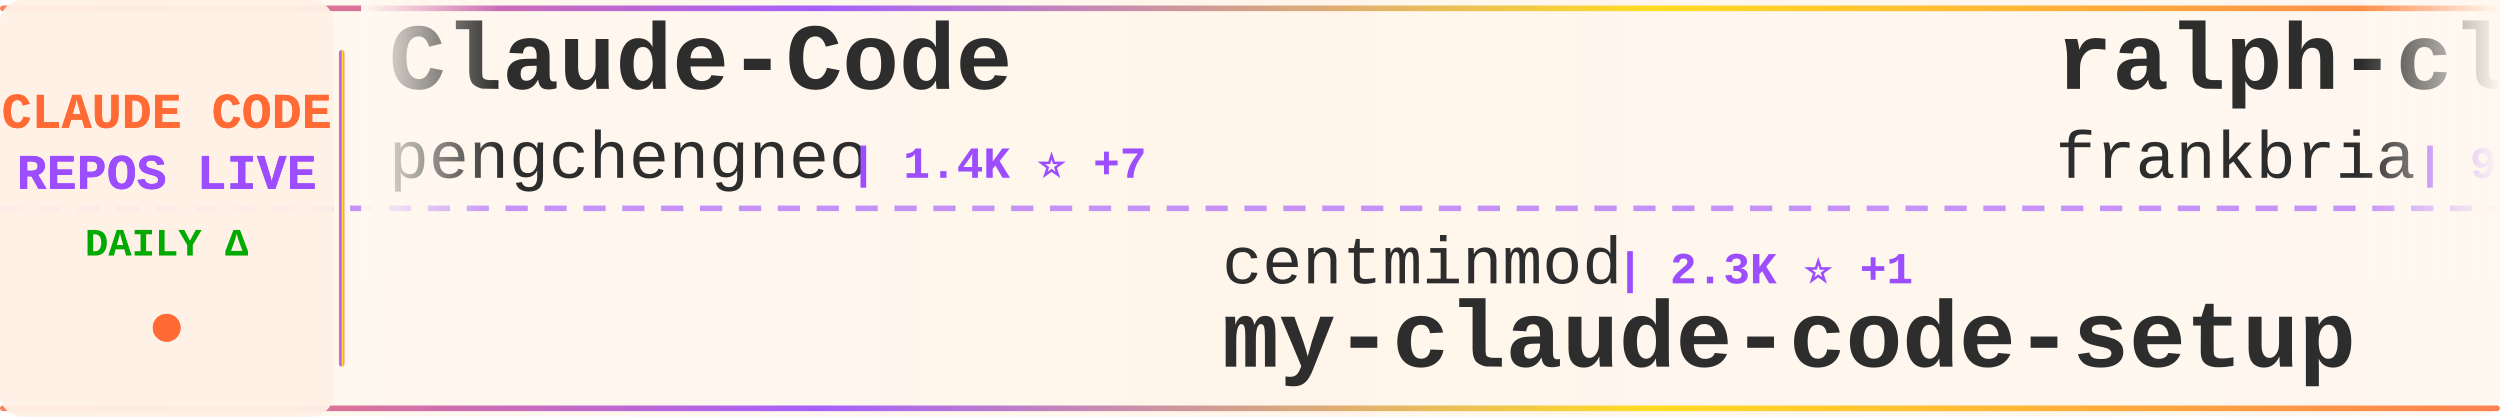
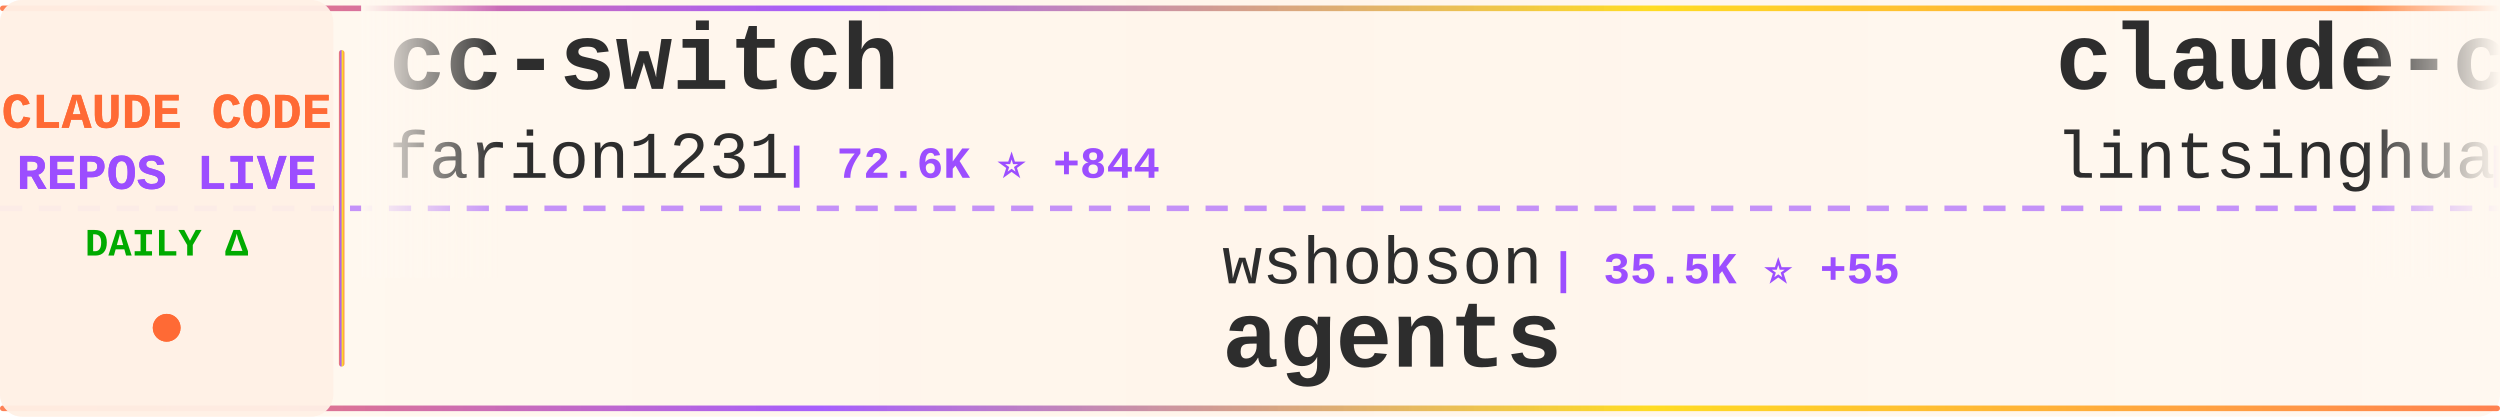
<svg xmlns="http://www.w3.org/2000/svg" width="900" height="150">
  <defs>
    <linearGradient id="tickerBg" x1="0%" y1="0%" x2="100%" y2="0%">
      <stop offset="0%" style="stop-color:#fff8f0;stop-opacity:0.98" />
      <stop offset="50%" style="stop-color:#fff5eb;stop-opacity:1" />
      <stop offset="100%" style="stop-color:#fff8f0;stop-opacity:0.98" />
    </linearGradient>
    <linearGradient id="borderGrad" x1="0%" y1="0%" x2="100%" y2="0%">
      <stop offset="0%" style="stop-color:#FF6B35;stop-opacity:0.85">
        <animate attributeName="stop-opacity" values="0.85;1;0.85" dur="2s" repeatCount="indefinite" />
      </stop>
      <stop offset="33%" style="stop-color:#9C4EFF;stop-opacity:0.9">
        <animate attributeName="stop-opacity" values="0.9;1;0.9" dur="2.2s" repeatCount="indefinite" />
      </stop>
      <stop offset="66%" style="stop-color:#FFD700;stop-opacity:0.85">
        <animate attributeName="stop-opacity" values="0.85;1;0.85" dur="1.8s" repeatCount="indefinite" />
      </stop>
      <stop offset="100%" style="stop-color:#FF6B35;stop-opacity:0.85">
        <animate attributeName="stop-opacity" values="0.85;1;0.85" dur="2s" repeatCount="indefinite" />
      </stop>
    </linearGradient>
    <filter id="textGlow">
      <feGaussianBlur stdDeviation="0.15" result="coloredBlur" />
      <feMerge>
        <feMergeNode in="coloredBlur" />
        <feMergeNode in="SourceGraphic" />
      </feMerge>
    </filter>
    <filter id="metricGlow">
      <feGaussianBlur stdDeviation="0.2" result="coloredBlur" />
      <feMerge>
        <feMergeNode in="coloredBlur" />
        <feMergeNode in="SourceGraphic" />
      </feMerge>
    </filter>
    <linearGradient id="leftFade" x1="0%" y1="0%" x2="100%" y2="0%">
      <stop offset="0%" style="stop-color:#fff8f0;stop-opacity:1" />
      <stop offset="100%" style="stop-color:#fff8f0;stop-opacity:0" />
    </linearGradient>
    <linearGradient id="rightFade" x1="0%" y1="0%" x2="100%" y2="0%">
      <stop offset="0%" style="stop-color:#fff8f0;stop-opacity:0" />
      <stop offset="100%" style="stop-color:#fff8f0;stop-opacity:1" />
    </linearGradient>
  </defs>
  <rect width="900" height="150" fill="url(#tickerBg)" rx="8" />
  <rect x="0" y="2" width="900" height="2" fill="url(#borderGrad)" rx="1" />
  <rect x="0" y="146" width="900" height="2" fill="url(#borderGrad)" rx="1" />
  <line x1="0" y1="75" x2="900" y2="75" stroke="#9C4EFF" stroke-width="2" stroke-dasharray="8 6" opacity="0.6" />
  <rect x="0" y="0" width="120" height="150" fill="#fff0e6" opacity="0.95" rx="8" />
  <text x="60" y="46" font-family="'Courier New', monospace" font-size="18" font-weight="bold" fill="#FF6B35" text-anchor="middle" filter="url(#textGlow)">
    CLAUDE CODE
  </text>
  <text x="60" y="68" font-family="'Courier New', monospace" font-size="18" font-weight="bold" fill="#9C4EFF" text-anchor="middle" filter="url(#textGlow)">
    REPOS LIVE
  </text>
  <text x="60" y="92" font-family="'Courier New', monospace" font-size="14" font-weight="bold" fill="#00aa00" text-anchor="middle">
    DAILY Δ
  </text>
  <circle cx="60" cy="118" r="5" fill="#FF6B35" filter="url(#metricGlow)">
    <animate attributeName="r" values="4;6;4" dur="1.5s" repeatCount="indefinite" />
    <animate attributeName="opacity" values="0.6;1;0.6" dur="1.5s" repeatCount="indefinite" />
  </circle>
  <rect x="122" y="18" width="2" height="114" fill="url(#borderGrad)" rx="1" />
  <clipPath id="tickerClip">
    <rect x="130" y="0" width="770" height="150" />
  </clipPath>
  <g clip-path="url(#tickerClip)">
    <g id="tickerItems">
      <animateTransform attributeName="transform" attributeType="XML" type="translate" from="0 0" to="-3000 0" dur="54s" repeatCount="indefinite" />
      <g transform="translate(0, 0)">
-         <text x="140" y="32" font-family="'Courier New', monospace" font-size="34" font-weight="bold" fill="#2d2d2d">Claude-Code</text>
-         <text x="140" y="64" font-family="'Courier New', monospace" font-size="24" font-weight="normal" fill="#2d2d2d" opacity="1.0">pengchengneo</text>
-         <text x="306" y="64" font-family="'Courier New', monospace" font-size="16" font-weight="bold" fill="#9C4EFF"> | 1.4K ⭐ +7</text>
+         <text x="140" y="32" font-family="'Courier New', monospace" font-size="34" font-weight="bold" fill="#2d2d2d">cc-switch</text>
+         <text x="140" y="64" font-family="'Courier New', monospace" font-size="24" font-weight="normal" fill="#2d2d2d" opacity="1.0">farion1231</text>
+         <text x="282" y="64" font-family="'Courier New', monospace" font-size="16" font-weight="bold" fill="#9C4EFF"> | 72.6K ⭐ +844</text>
      </g>
      <g transform="translate(300, 0)">
-         <text x="140" y="102" font-family="'Courier New', monospace" font-size="24" font-weight="normal" fill="#2d2d2d" opacity="1.0">centminmod</text>
-         <text x="282" y="102" font-family="'Courier New', monospace" font-size="16" font-weight="bold" fill="#9C4EFF"> | 2.3K ⭐ +1</text>
-         <text x="140" y="132" font-family="'Courier New', monospace" font-size="34" font-weight="bold" fill="#2d2d2d">my-claude-code-setup</text>
+         <text x="140" y="102" font-family="'Courier New', monospace" font-size="24" font-weight="normal" fill="#2d2d2d" opacity="1.0">wshobson</text>
+         <text x="258" y="102" font-family="'Courier New', monospace" font-size="16" font-weight="bold" fill="#9C4EFF"> | 35.5K ⭐ +55</text>
+         <text x="140" y="132" font-family="'Courier New', monospace" font-size="34" font-weight="bold" fill="#2d2d2d">agents</text>
      </g>
      <g transform="translate(600, 0)">
-         <text x="140" y="32" font-family="'Courier New', monospace" font-size="34" font-weight="bold" fill="#2d2d2d">ralph-claude-code</text>
-         <text x="140" y="64" font-family="'Courier New', monospace" font-size="24" font-weight="normal" fill="#2d2d2d" opacity="1.0">frankbria</text>
-         <text x="270" y="64" font-family="'Courier New', monospace" font-size="16" font-weight="bold" fill="#9C4EFF"> | 9.1K ⭐ +4</text>
+         <text x="140" y="32" font-family="'Courier New', monospace" font-size="34" font-weight="bold" fill="#2d2d2d">claude-code-book</text>
+         <text x="140" y="64" font-family="'Courier New', monospace" font-size="24" font-weight="normal" fill="#2d2d2d" opacity="1.0">lintsinghua</text>
+         <text x="294" y="64" font-family="'Courier New', monospace" font-size="16" font-weight="bold" fill="#9C4EFF"> | 3.3K ⭐ +6</text>
      </g>
      <g transform="translate(900, 0)">
-         <text x="140" y="102" font-family="'Courier New', monospace" font-size="24" font-weight="normal" fill="#2d2d2d" opacity="1.0">davila7</text>
-         <text x="246" y="102" font-family="'Courier New', monospace" font-size="16" font-weight="bold" fill="#9C4EFF"> | 27.3K ⭐ +31</text>
-         <text x="140" y="132" font-family="'Courier New', monospace" font-size="34" font-weight="bold" fill="#2d2d2d">claude-code-templates</text>
+         <text x="140" y="102" font-family="'Courier New', monospace" font-size="24" font-weight="normal" fill="#2d2d2d" opacity="1.0">alejandrobalderas</text>
+         <text x="366" y="102" font-family="'Courier New', monospace" font-size="16" font-weight="bold" fill="#9C4EFF"> | 1.9K ⭐ +2</text>
+         <text x="140" y="132" font-family="'Courier New', monospace" font-size="34" font-weight="bold" fill="#2d2d2d">claude-code-from-source</text>
      </g>
      <g transform="translate(1200, 0)">
-         <text x="140" y="32" font-family="'Courier New', monospace" font-size="34" font-weight="bold" fill="#2d2d2d">skills</text>
-         <text x="140" y="64" font-family="'Courier New', monospace" font-size="24" font-weight="normal" fill="#2d2d2d" opacity="1.0">anthropics</text>
-         <text x="282" y="64" font-family="'Courier New', monospace" font-size="16" font-weight="bold" fill="#9C4EFF"> | 135.7K ⭐ +901</text>
+         <text x="140" y="32" font-family="'Courier New', monospace" font-size="34" font-weight="bold" fill="#2d2d2d">claude-code-proxy</text>
+         <text x="140" y="64" font-family="'Courier New', monospace" font-size="24" font-weight="normal" fill="#2d2d2d" opacity="1.0">1rgs</text>
+         <text x="210" y="64" font-family="'Courier New', monospace" font-size="16" font-weight="bold" fill="#9C4EFF"> | 3.6K ⭐</text>
      </g>
      <g transform="translate(1500, 0)">
-         <text x="140" y="102" font-family="'Courier New', monospace" font-size="24" font-weight="normal" fill="#2d2d2d" opacity="1.0">disler</text>
-         <text x="234" y="102" font-family="'Courier New', monospace" font-size="16" font-weight="bold" fill="#9C4EFF"> | 3.7K ⭐ +3</text>
-         <text x="140" y="132" font-family="'Courier New', monospace" font-size="34" font-weight="bold" fill="#2d2d2d">claude-code-hooks-master...</text>
+         <text x="140" y="102" font-family="'Courier New', monospace" font-size="24" font-weight="normal" fill="#2d2d2d" opacity="1.0">feiskyer</text>
+         <text x="258" y="102" font-family="'Courier New', monospace" font-size="16" font-weight="bold" fill="#9C4EFF"> | 1.5K ⭐ +2</text>
+         <text x="140" y="132" font-family="'Courier New', monospace" font-size="34" font-weight="bold" fill="#2d2d2d">claude-code-settings</text>
      </g>
      <g transform="translate(1800, 0)">
-         <text x="140" y="32" font-family="'Courier New', monospace" font-size="34" font-weight="bold" fill="#2d2d2d">claude-code-local</text>
-         <text x="140" y="64" font-family="'Courier New', monospace" font-size="24" font-weight="normal" fill="#2d2d2d" opacity="1.0">nicedreamzapp</text>
-         <text x="318" y="64" font-family="'Courier New', monospace" font-size="16" font-weight="bold" fill="#9C4EFF"> | 2.6K ⭐ +3</text>
+         <text x="140" y="32" font-family="'Courier New', monospace" font-size="34" font-weight="bold" fill="#2d2d2d">claude-code-cli</text>
+         <text x="140" y="64" font-family="'Courier New', monospace" font-size="24" font-weight="normal" fill="#2d2d2d" opacity="1.0">huangserva</text>
+         <text x="282" y="64" font-family="'Courier New', monospace" font-size="16" font-weight="bold" fill="#9C4EFF"> | 583 ⭐</text>
      </g>
      <g transform="translate(2100, 0)">
-         <text x="140" y="102" font-family="'Courier New', monospace" font-size="24" font-weight="normal" fill="#2d2d2d" opacity="1.0">Windy3f3f3f3f</text>
-         <text x="318" y="102" font-family="'Courier New', monospace" font-size="16" font-weight="bold" fill="#9C4EFF"> | 2.4K ⭐ +8</text>
-         <text x="140" y="132" font-family="'Courier New', monospace" font-size="34" font-weight="bold" fill="#2d2d2d">how-claude-code-works</text>
+         <text x="140" y="102" font-family="'Courier New', monospace" font-size="24" font-weight="normal" fill="#2d2d2d" opacity="1.0">shareAI-lab</text>
+         <text x="294" y="102" font-family="'Courier New', monospace" font-size="16" font-weight="bold" fill="#9C4EFF"> | 60.8K ⭐ +152</text>
+         <text x="140" y="132" font-family="'Courier New', monospace" font-size="34" font-weight="bold" fill="#2d2d2d">learn-claude-code</text>
      </g>
      <g transform="translate(2400, 0)">
-         <text x="140" y="32" font-family="'Courier New', monospace" font-size="34" font-weight="bold" fill="#2d2d2d">claude-code-system-promp...</text>
-         <text x="140" y="64" font-family="'Courier New', monospace" font-size="24" font-weight="normal" fill="#2d2d2d" opacity="1.0">Piebald-AI</text>
-         <text x="282" y="64" font-family="'Courier New', monospace" font-size="16" font-weight="bold" fill="#9C4EFF"> | 10.2K ⭐ +23</text>
+         <text x="140" y="32" font-family="'Courier New', monospace" font-size="34" font-weight="bold" fill="#2d2d2d">claude-code-reverse</text>
+         <text x="140" y="64" font-family="'Courier New', monospace" font-size="24" font-weight="normal" fill="#2d2d2d" opacity="1.0">Yuyz0112</text>
+         <text x="258" y="64" font-family="'Courier New', monospace" font-size="16" font-weight="bold" fill="#9C4EFF"> | 2.4K ⭐</text>
      </g>
      <g transform="translate(2700, 0)">
-         <text x="140" y="102" font-family="'Courier New', monospace" font-size="24" font-weight="normal" fill="#2d2d2d" opacity="1.0">multica-ai</text>
-         <text x="282" y="102" font-family="'Courier New', monospace" font-size="16" font-weight="bold" fill="#9C4EFF"> | 132.0K ⭐ +1.5K</text>
-         <text x="140" y="132" font-family="'Courier New', monospace" font-size="34" font-weight="bold" fill="#2d2d2d">andrej-karpathy-skills</text>
+         <text x="140" y="102" font-family="'Courier New', monospace" font-size="24" font-weight="normal" fill="#2d2d2d" opacity="1.0">Yeachan-Heo</text>
+         <text x="294" y="102" font-family="'Courier New', monospace" font-size="16" font-weight="bold" fill="#9C4EFF"> | 34.0K ⭐ +62</text>
+         <text x="140" y="132" font-family="'Courier New', monospace" font-size="34" font-weight="bold" fill="#2d2d2d">oh-my-claudecode</text>
      </g>
      <g transform="translate(3000, 0)">
-         <text x="140" y="32" font-family="'Courier New', monospace" font-size="34" font-weight="bold" fill="#2d2d2d">Claude-Code</text>
-         <text x="140" y="64" font-family="'Courier New', monospace" font-size="24" font-weight="normal" fill="#2d2d2d" opacity="1.0">pengchengneo</text>
-         <text x="306" y="64" font-family="'Courier New', monospace" font-size="16" font-weight="bold" fill="#9C4EFF"> | 1.4K ⭐ +7</text>
+         <text x="140" y="32" font-family="'Courier New', monospace" font-size="34" font-weight="bold" fill="#2d2d2d">cc-switch</text>
+         <text x="140" y="64" font-family="'Courier New', monospace" font-size="24" font-weight="normal" fill="#2d2d2d" opacity="1.0">farion1231</text>
+         <text x="282" y="64" font-family="'Courier New', monospace" font-size="16" font-weight="bold" fill="#9C4EFF"> | 72.6K ⭐ +844</text>
      </g>
      <g transform="translate(3300, 0)">
-         <text x="140" y="102" font-family="'Courier New', monospace" font-size="24" font-weight="normal" fill="#2d2d2d" opacity="1.0">centminmod</text>
-         <text x="282" y="102" font-family="'Courier New', monospace" font-size="16" font-weight="bold" fill="#9C4EFF"> | 2.3K ⭐ +1</text>
-         <text x="140" y="132" font-family="'Courier New', monospace" font-size="34" font-weight="bold" fill="#2d2d2d">my-claude-code-setup</text>
+         <text x="140" y="102" font-family="'Courier New', monospace" font-size="24" font-weight="normal" fill="#2d2d2d" opacity="1.0">wshobson</text>
+         <text x="258" y="102" font-family="'Courier New', monospace" font-size="16" font-weight="bold" fill="#9C4EFF"> | 35.5K ⭐ +55</text>
+         <text x="140" y="132" font-family="'Courier New', monospace" font-size="34" font-weight="bold" fill="#2d2d2d">agents</text>
      </g>
      <g transform="translate(3600, 0)">
-         <text x="140" y="32" font-family="'Courier New', monospace" font-size="34" font-weight="bold" fill="#2d2d2d">ralph-claude-code</text>
-         <text x="140" y="64" font-family="'Courier New', monospace" font-size="24" font-weight="normal" fill="#2d2d2d" opacity="1.0">frankbria</text>
-         <text x="270" y="64" font-family="'Courier New', monospace" font-size="16" font-weight="bold" fill="#9C4EFF"> | 9.1K ⭐ +4</text>
+         <text x="140" y="32" font-family="'Courier New', monospace" font-size="34" font-weight="bold" fill="#2d2d2d">claude-code-book</text>
+         <text x="140" y="64" font-family="'Courier New', monospace" font-size="24" font-weight="normal" fill="#2d2d2d" opacity="1.0">lintsinghua</text>
+         <text x="294" y="64" font-family="'Courier New', monospace" font-size="16" font-weight="bold" fill="#9C4EFF"> | 3.3K ⭐ +6</text>
      </g>
      <g transform="translate(3900, 0)">
-         <text x="140" y="102" font-family="'Courier New', monospace" font-size="24" font-weight="normal" fill="#2d2d2d" opacity="1.0">davila7</text>
-         <text x="246" y="102" font-family="'Courier New', monospace" font-size="16" font-weight="bold" fill="#9C4EFF"> | 27.3K ⭐ +31</text>
-         <text x="140" y="132" font-family="'Courier New', monospace" font-size="34" font-weight="bold" fill="#2d2d2d">claude-code-templates</text>
+         <text x="140" y="102" font-family="'Courier New', monospace" font-size="24" font-weight="normal" fill="#2d2d2d" opacity="1.0">alejandrobalderas</text>
+         <text x="366" y="102" font-family="'Courier New', monospace" font-size="16" font-weight="bold" fill="#9C4EFF"> | 1.9K ⭐ +2</text>
+         <text x="140" y="132" font-family="'Courier New', monospace" font-size="34" font-weight="bold" fill="#2d2d2d">claude-code-from-source</text>
      </g>
    </g>
  </g>
  <rect x="130" y="0" width="50" height="100" fill="url(#leftFade)" />
  <rect x="850" y="0" width="50" height="100" fill="url(#rightFade)" />
</svg>
